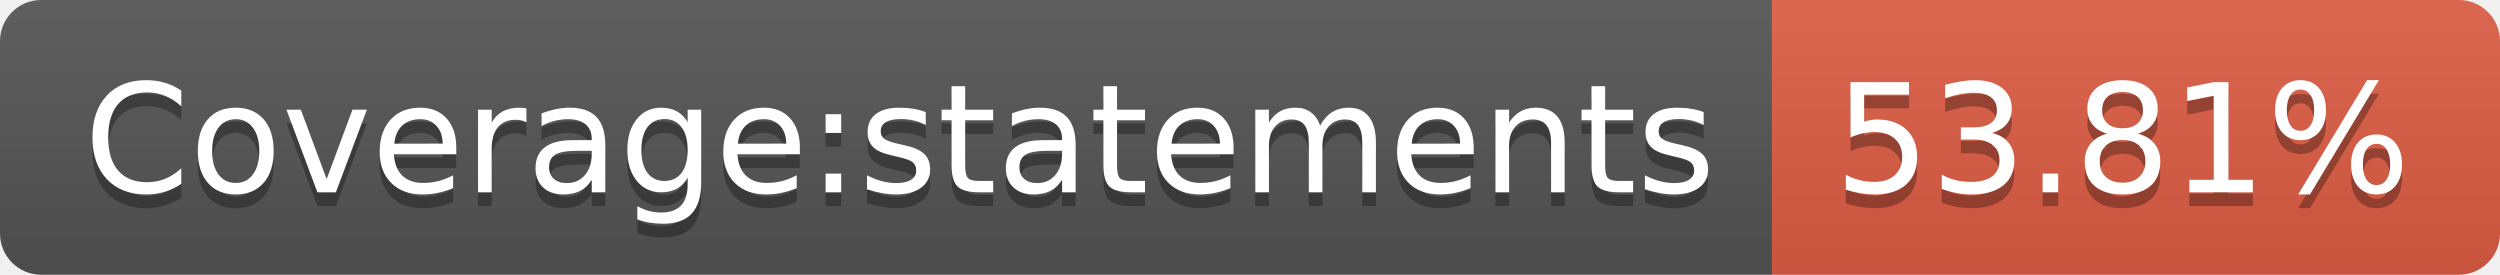
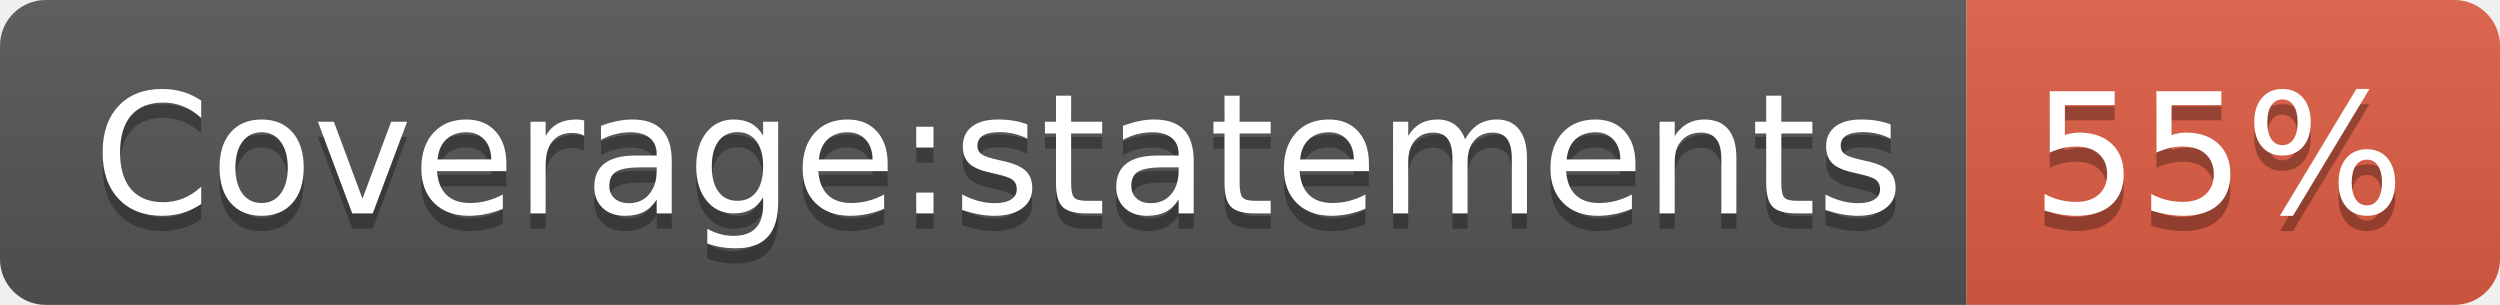
- <svg xmlns="http://www.w3.org/2000/svg" width="182" height="20" role="img" aria-label="Coverage:statements: 53.81%">
+ <svg xmlns="http://www.w3.org/2000/svg" width="164" height="20" role="img" aria-label="Coverage:statements: 55%">
  <linearGradient id="s" x2="0" y2="100%">
    <stop offset="0" stop-color="#bbb" stop-opacity=".1" />
    <stop offset="1" stop-opacity=".1" />
  </linearGradient>
  <clipPath id="r">
-     <rect width="182" height="20" rx="3" fill="#fff" />
+     <rect width="164" height="20" rx="3" fill="#fff" />
  </clipPath>
  <g clip-path="url(#r)">
    <rect width="129" height="20" fill="#555" />
-     <rect x="129" width="53" height="20" fill="#e05d44" />
-     <rect width="182" height="20" fill="url(#s)" />
+     <rect x="129" width="35" height="20" fill="#e05d44" />
+     <rect width="164" height="20" fill="url(#s)" />
  </g>
  <g fill="#fff" text-anchor="middle" font-family="Verdana,Geneva,DejaVu Sans,sans-serif" text-rendering="geometricPrecision" font-size="110">
    <text aria-hidden="true" x="655" y="150" fill="#010101" fill-opacity=".3" transform="scale(.1)" textLength="1190">Coverage:statements</text>
    <text x="655" y="140" transform="scale(.1)" fill="#fff" textLength="1190">Coverage:statements</text>
-     <text aria-hidden="true" x="1545" y="150" fill="#010101" fill-opacity=".3" transform="scale(.1)" textLength="430">53.81%</text>
-     <text x="1545" y="140" transform="scale(.1)" fill="#fff" textLength="430">53.81%</text>
+     <text aria-hidden="true" x="1455" y="150" fill="#010101" fill-opacity=".3" transform="scale(.1)" textLength="250">55%</text>
+     <text x="1455" y="140" transform="scale(.1)" fill="#fff" textLength="250">55%</text>
  </g>
</svg>
